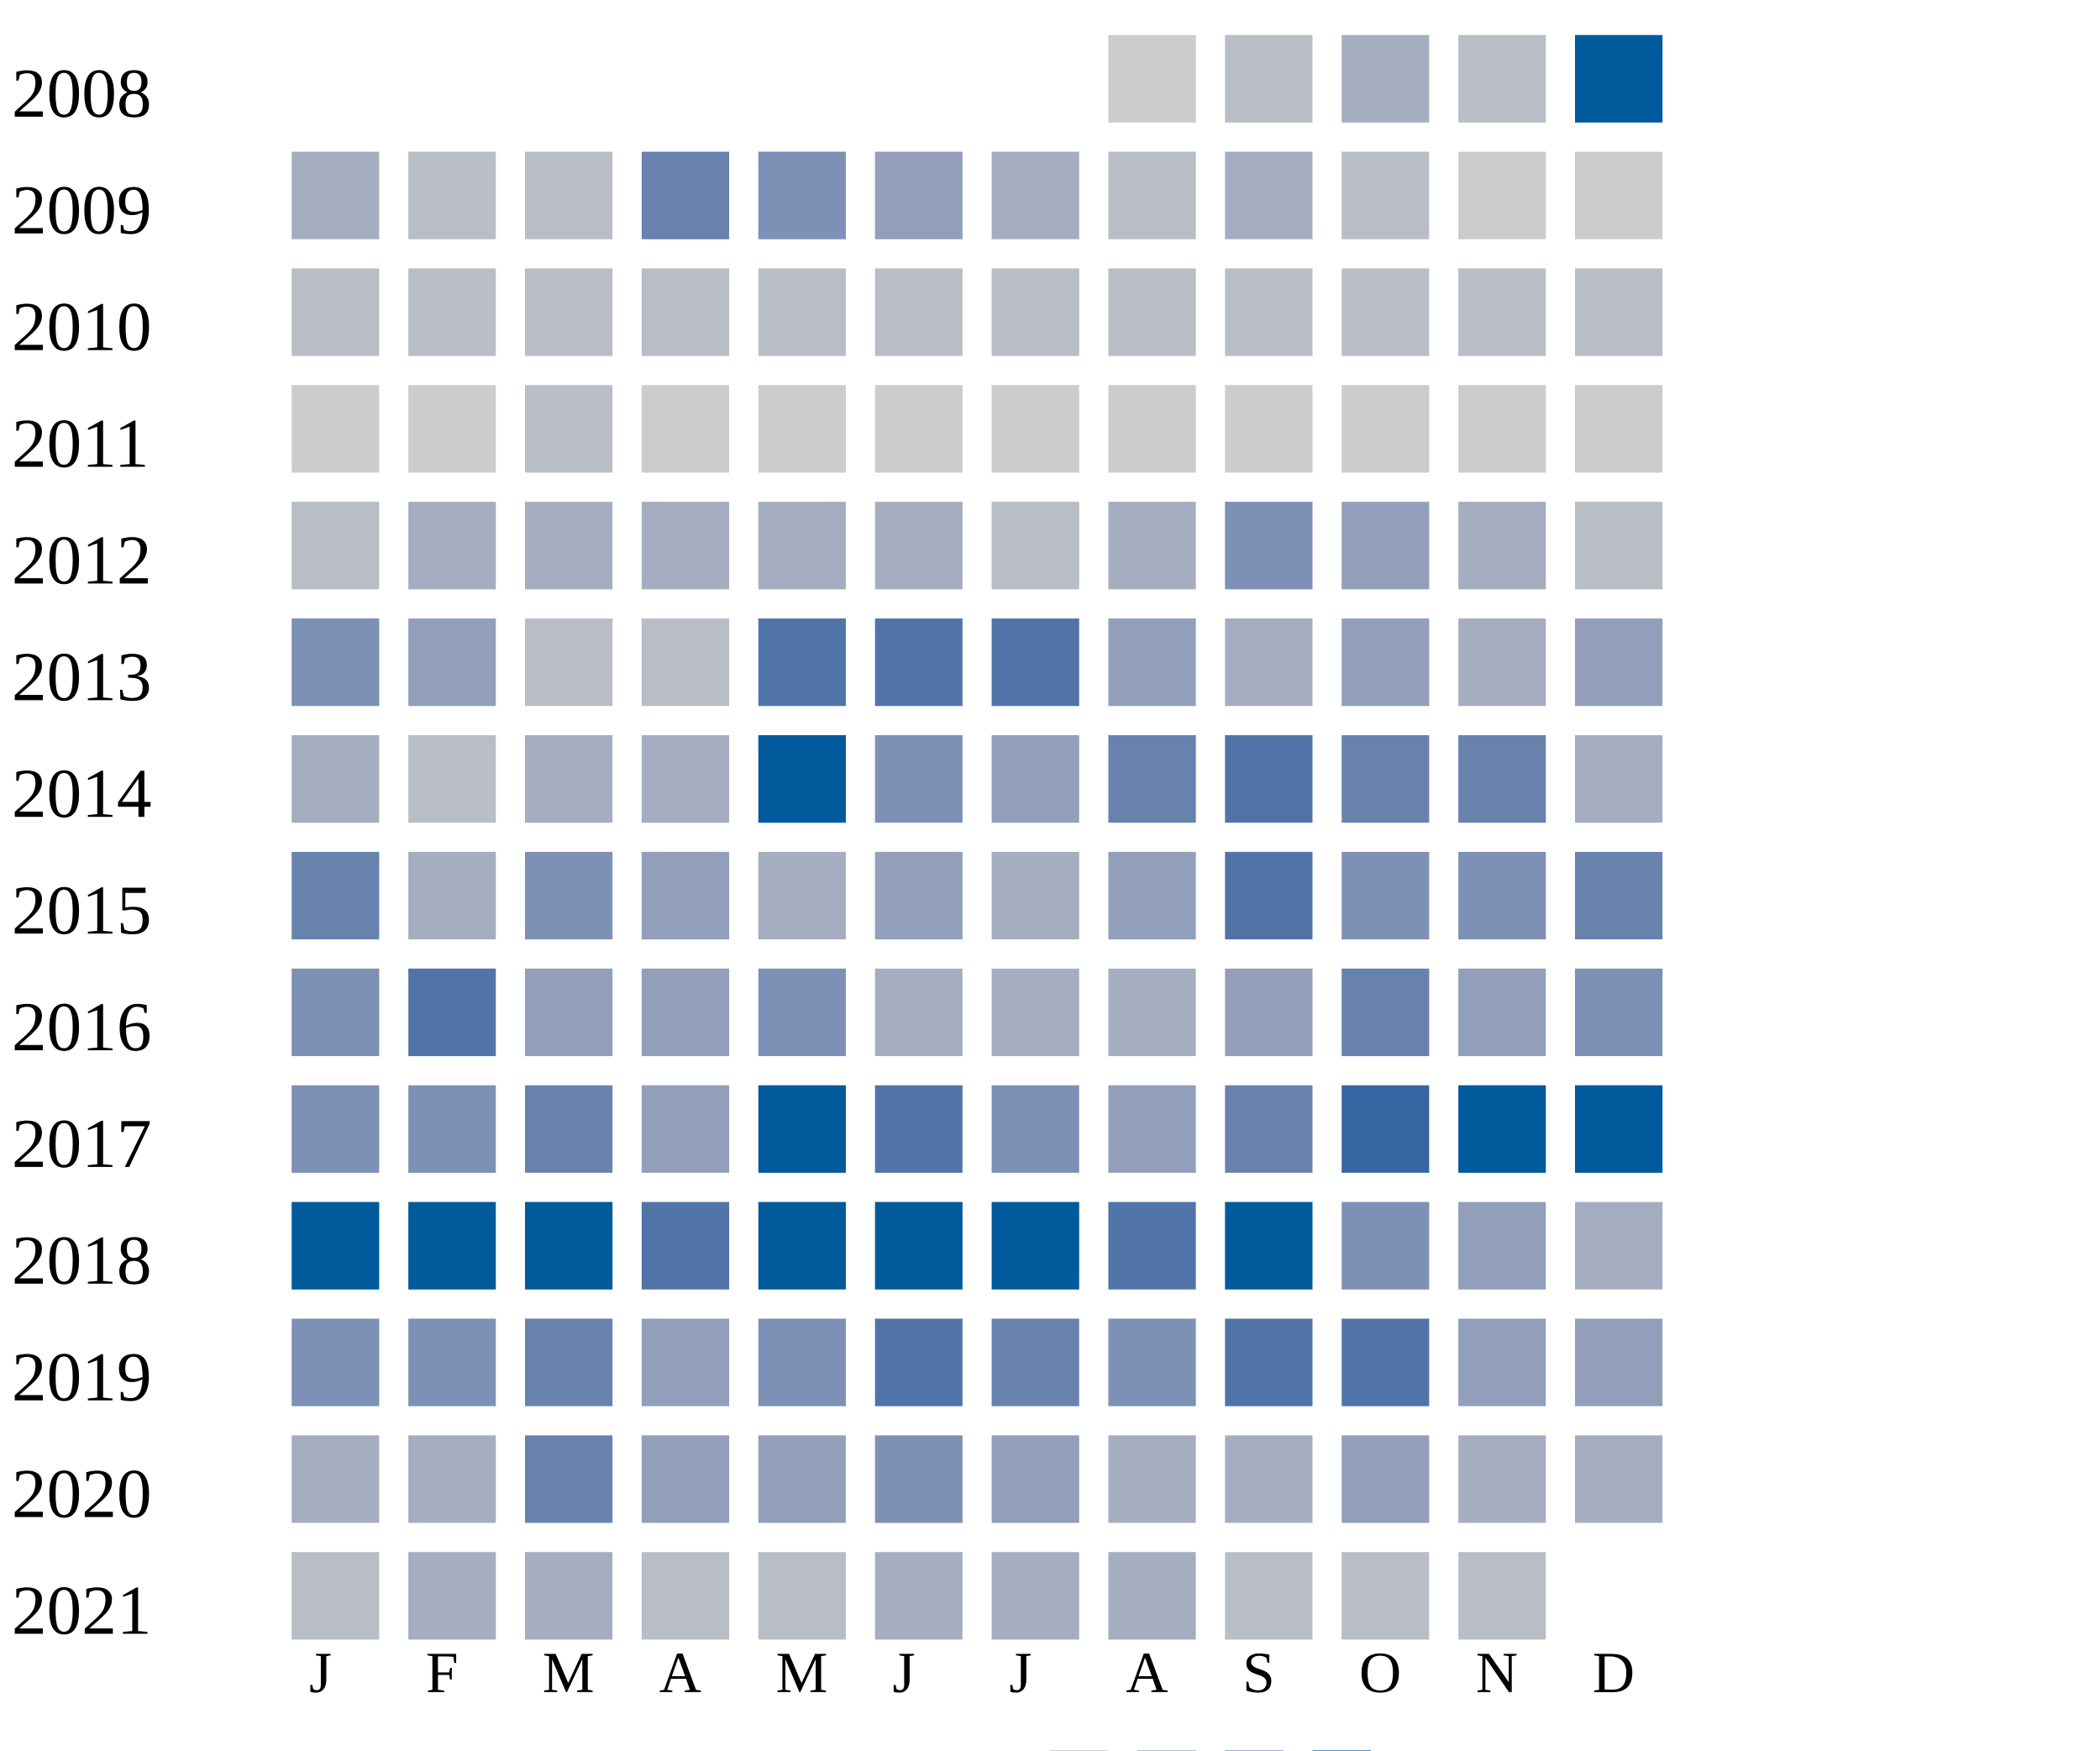
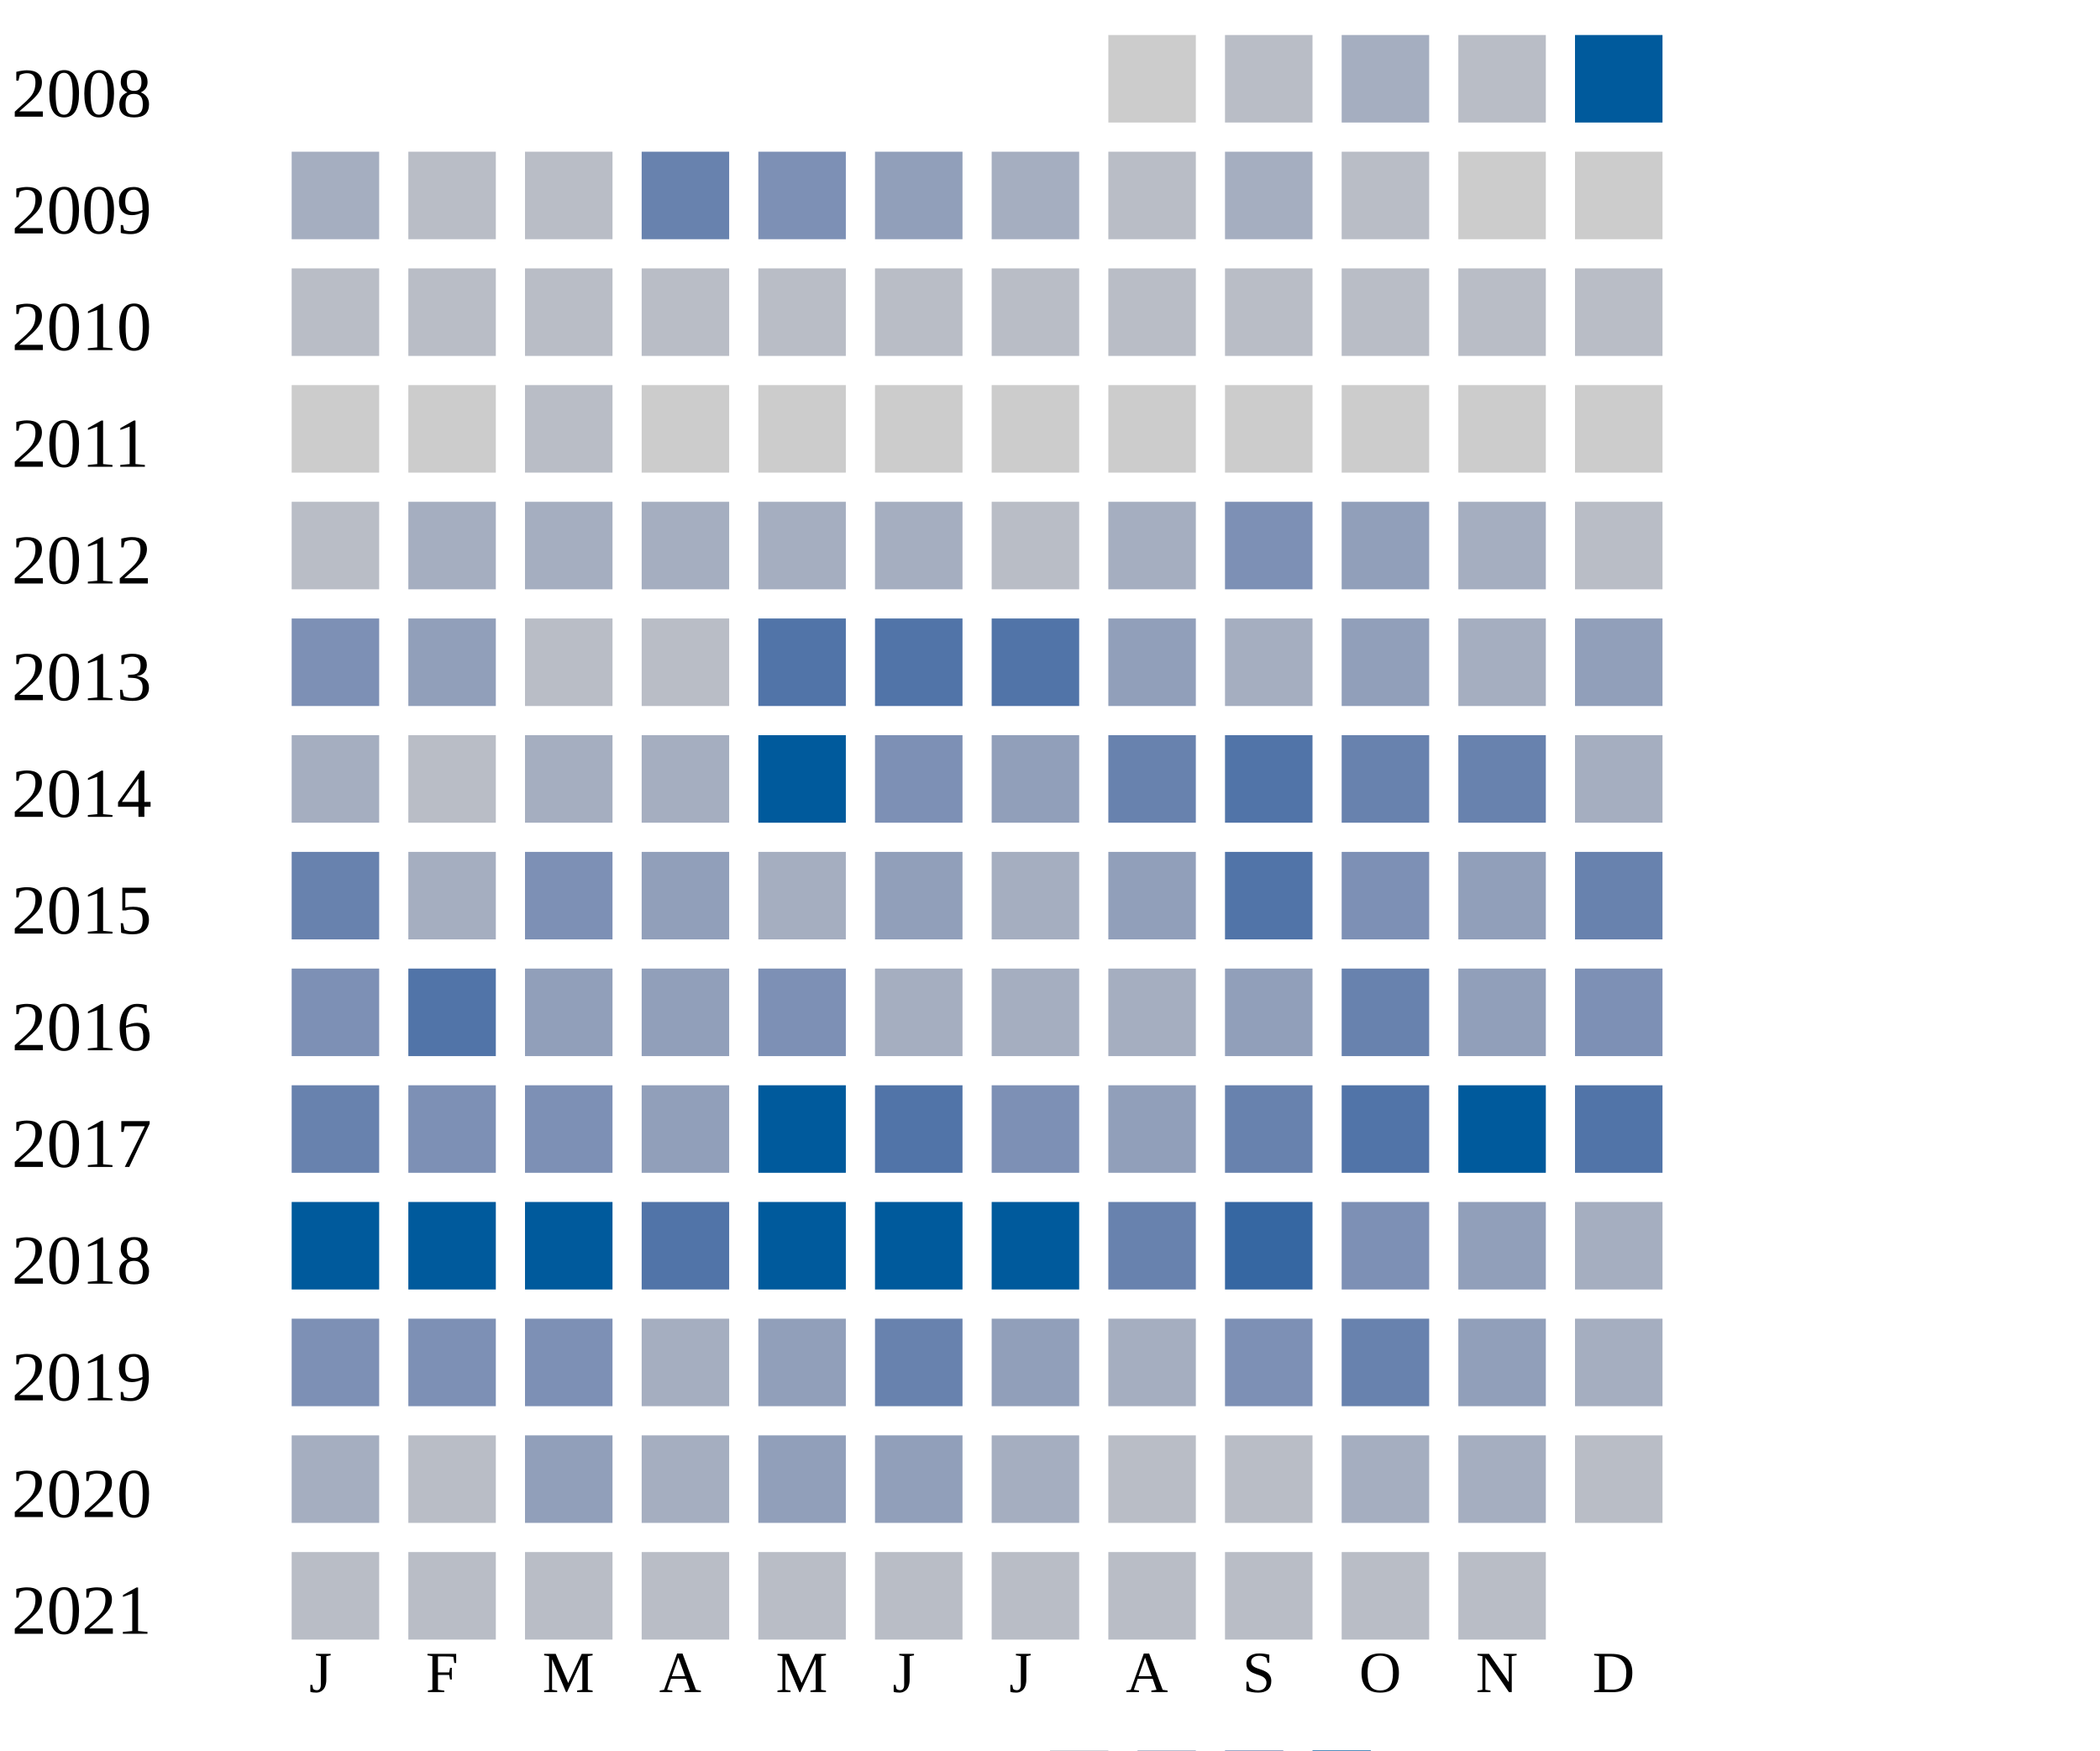
<svg xmlns="http://www.w3.org/2000/svg" width="360" height="300">
  <g transform="translate(0 0)">
    <text x="2" y="20">2008</text>
    <rect x="190" y="6" width="15" height="15" fill="#cccccc" />
    <rect x="210" y="6" width="15" height="15" fill="#b9bdc6" />
    <rect x="230" y="6" width="15" height="15" fill="#a5aec0" />
    <rect x="250" y="6" width="15" height="15" fill="#b9bdc6" />
    <rect x="270" y="6" width="15" height="15" fill="#005a9c" />
  </g>
  <g transform="translate(0 20)">
    <text x="2" y="20">2009</text>
    <rect x="50" y="6" width="15" height="15" fill="#a5aec0" />
    <rect x="70" y="6" width="15" height="15" fill="#b9bdc6" />
    <rect x="90" y="6" width="15" height="15" fill="#b9bdc6" />
    <rect x="110" y="6" width="15" height="15" fill="#6882ae" />
    <rect x="130" y="6" width="15" height="15" fill="#7d90b5" />
    <rect x="150" y="6" width="15" height="15" fill="#919fba" />
    <rect x="170" y="6" width="15" height="15" fill="#a5aec0" />
    <rect x="190" y="6" width="15" height="15" fill="#b9bdc6" />
    <rect x="210" y="6" width="15" height="15" fill="#a5aec0" />
    <rect x="230" y="6" width="15" height="15" fill="#b9bdc6" />
    <rect x="250" y="6" width="15" height="15" fill="#cccccc" />
    <rect x="270" y="6" width="15" height="15" fill="#cccccc" />
  </g>
  <g transform="translate(0 40)">
    <text x="2" y="20">2010</text>
    <rect x="50" y="6" width="15" height="15" fill="#b9bdc6" />
    <rect x="70" y="6" width="15" height="15" fill="#b9bdc6" />
    <rect x="90" y="6" width="15" height="15" fill="#b9bdc6" />
    <rect x="110" y="6" width="15" height="15" fill="#b9bdc6" />
    <rect x="130" y="6" width="15" height="15" fill="#b9bdc6" />
    <rect x="150" y="6" width="15" height="15" fill="#b9bdc6" />
    <rect x="170" y="6" width="15" height="15" fill="#b9bdc6" />
    <rect x="190" y="6" width="15" height="15" fill="#b9bdc6" />
    <rect x="210" y="6" width="15" height="15" fill="#b9bdc6" />
    <rect x="230" y="6" width="15" height="15" fill="#b9bdc6" />
    <rect x="250" y="6" width="15" height="15" fill="#b9bdc6" />
    <rect x="270" y="6" width="15" height="15" fill="#b9bdc6" />
  </g>
  <g transform="translate(0 60)">
    <text x="2" y="20">2011</text>
    <rect x="50" y="6" width="15" height="15" fill="#cccccc" />
    <rect x="70" y="6" width="15" height="15" fill="#cccccc" />
    <rect x="90" y="6" width="15" height="15" fill="#b9bdc6" />
    <rect x="110" y="6" width="15" height="15" fill="#cccccc" />
    <rect x="130" y="6" width="15" height="15" fill="#cccccc" />
    <rect x="150" y="6" width="15" height="15" fill="#cccccc" />
    <rect x="170" y="6" width="15" height="15" fill="#cccccc" />
    <rect x="190" y="6" width="15" height="15" fill="#cccccc" />
    <rect x="210" y="6" width="15" height="15" fill="#cccccc" />
    <rect x="230" y="6" width="15" height="15" fill="#cccccc" />
    <rect x="250" y="6" width="15" height="15" fill="#cccccc" />
    <rect x="270" y="6" width="15" height="15" fill="#cccccc" />
  </g>
  <g transform="translate(0 80)">
    <text x="2" y="20">2012</text>
    <rect x="50" y="6" width="15" height="15" fill="#b9bdc6" />
    <rect x="70" y="6" width="15" height="15" fill="#a5aec0" />
    <rect x="90" y="6" width="15" height="15" fill="#a5aec0" />
    <rect x="110" y="6" width="15" height="15" fill="#a5aec0" />
    <rect x="130" y="6" width="15" height="15" fill="#a5aec0" />
    <rect x="150" y="6" width="15" height="15" fill="#a5aec0" />
    <rect x="170" y="6" width="15" height="15" fill="#b9bdc6" />
    <rect x="190" y="6" width="15" height="15" fill="#a5aec0" />
    <rect x="210" y="6" width="15" height="15" fill="#7d90b5" />
    <rect x="230" y="6" width="15" height="15" fill="#919fba" />
    <rect x="250" y="6" width="15" height="15" fill="#a5aec0" />
    <rect x="270" y="6" width="15" height="15" fill="#b9bdc6" />
  </g>
  <g transform="translate(0 100)">
    <text x="2" y="20">2013</text>
    <rect x="50" y="6" width="15" height="15" fill="#7d90b5" />
    <rect x="70" y="6" width="15" height="15" fill="#919fba" />
    <rect x="90" y="6" width="15" height="15" fill="#b9bdc6" />
    <rect x="110" y="6" width="15" height="15" fill="#b9bdc6" />
    <rect x="130" y="6" width="15" height="15" fill="#5174a8" />
    <rect x="150" y="6" width="15" height="15" fill="#5174a8" />
    <rect x="170" y="6" width="15" height="15" fill="#5174a8" />
    <rect x="190" y="6" width="15" height="15" fill="#919fba" />
    <rect x="210" y="6" width="15" height="15" fill="#a5aec0" />
    <rect x="230" y="6" width="15" height="15" fill="#919fba" />
    <rect x="250" y="6" width="15" height="15" fill="#a5aec0" />
    <rect x="270" y="6" width="15" height="15" fill="#919fba" />
  </g>
  <g transform="translate(0 120)">
    <text x="2" y="20">2014</text>
    <rect x="50" y="6" width="15" height="15" fill="#a5aec0" />
    <rect x="70" y="6" width="15" height="15" fill="#b9bdc6" />
    <rect x="90" y="6" width="15" height="15" fill="#a5aec0" />
    <rect x="110" y="6" width="15" height="15" fill="#a5aec0" />
    <rect x="130" y="6" width="15" height="15" fill="#005a9c" />
    <rect x="150" y="6" width="15" height="15" fill="#7d90b5" />
    <rect x="170" y="6" width="15" height="15" fill="#919fba" />
    <rect x="190" y="6" width="15" height="15" fill="#6882ae" />
    <rect x="210" y="6" width="15" height="15" fill="#5174a8" />
    <rect x="230" y="6" width="15" height="15" fill="#6882ae" />
    <rect x="250" y="6" width="15" height="15" fill="#6882ae" />
    <rect x="270" y="6" width="15" height="15" fill="#a5aec0" />
  </g>
  <g transform="translate(0 140)">
    <text x="2" y="20">2015</text>
    <rect x="50" y="6" width="15" height="15" fill="#6882ae" />
    <rect x="70" y="6" width="15" height="15" fill="#a5aec0" />
    <rect x="90" y="6" width="15" height="15" fill="#7d90b5" />
    <rect x="110" y="6" width="15" height="15" fill="#919fba" />
    <rect x="130" y="6" width="15" height="15" fill="#a5aec0" />
    <rect x="150" y="6" width="15" height="15" fill="#919fba" />
    <rect x="170" y="6" width="15" height="15" fill="#a5aec0" />
    <rect x="190" y="6" width="15" height="15" fill="#919fba" />
    <rect x="210" y="6" width="15" height="15" fill="#5174a8" />
    <rect x="230" y="6" width="15" height="15" fill="#7d90b5" />
-     <rect x="250" y="6" width="15" height="15" fill="#7d90b5" />
+     <rect x="250" y="6" width="15" height="15" fill="#919fba" />
    <rect x="270" y="6" width="15" height="15" fill="#6882ae" />
  </g>
  <g transform="translate(0 160)">
    <text x="2" y="20">2016</text>
    <rect x="50" y="6" width="15" height="15" fill="#7d90b5" />
    <rect x="70" y="6" width="15" height="15" fill="#5174a8" />
    <rect x="90" y="6" width="15" height="15" fill="#919fba" />
    <rect x="110" y="6" width="15" height="15" fill="#919fba" />
    <rect x="130" y="6" width="15" height="15" fill="#7d90b5" />
    <rect x="150" y="6" width="15" height="15" fill="#a5aec0" />
    <rect x="170" y="6" width="15" height="15" fill="#a5aec0" />
    <rect x="190" y="6" width="15" height="15" fill="#a5aec0" />
    <rect x="210" y="6" width="15" height="15" fill="#919fba" />
    <rect x="230" y="6" width="15" height="15" fill="#6882ae" />
    <rect x="250" y="6" width="15" height="15" fill="#919fba" />
    <rect x="270" y="6" width="15" height="15" fill="#7d90b5" />
  </g>
  <g transform="translate(0 180)">
    <text x="2" y="20">2017</text>
-     <rect x="50" y="6" width="15" height="15" fill="#7d90b5" />
+     <rect x="50" y="6" width="15" height="15" fill="#6882ae" />
    <rect x="70" y="6" width="15" height="15" fill="#7d90b5" />
-     <rect x="90" y="6" width="15" height="15" fill="#6882ae" />
+     <rect x="90" y="6" width="15" height="15" fill="#7d90b5" />
    <rect x="110" y="6" width="15" height="15" fill="#919fba" />
    <rect x="130" y="6" width="15" height="15" fill="#005a9c" />
    <rect x="150" y="6" width="15" height="15" fill="#5174a8" />
    <rect x="170" y="6" width="15" height="15" fill="#7d90b5" />
    <rect x="190" y="6" width="15" height="15" fill="#919fba" />
    <rect x="210" y="6" width="15" height="15" fill="#6882ae" />
-     <rect x="230" y="6" width="15" height="15" fill="#3667a2" />
+     <rect x="230" y="6" width="15" height="15" fill="#5174a8" />
    <rect x="250" y="6" width="15" height="15" fill="#005a9c" />
-     <rect x="270" y="6" width="15" height="15" fill="#005a9c" />
+     <rect x="270" y="6" width="15" height="15" fill="#5174a8" />
  </g>
  <g transform="translate(0 200)">
    <text x="2" y="20">2018</text>
    <rect x="50" y="6" width="15" height="15" fill="#005a9c" />
    <rect x="70" y="6" width="15" height="15" fill="#005a9c" />
    <rect x="90" y="6" width="15" height="15" fill="#005a9c" />
    <rect x="110" y="6" width="15" height="15" fill="#5174a8" />
    <rect x="130" y="6" width="15" height="15" fill="#005a9c" />
    <rect x="150" y="6" width="15" height="15" fill="#005a9c" />
    <rect x="170" y="6" width="15" height="15" fill="#005a9c" />
-     <rect x="190" y="6" width="15" height="15" fill="#5174a8" />
-     <rect x="210" y="6" width="15" height="15" fill="#005a9c" />
+     <rect x="190" y="6" width="15" height="15" fill="#6882ae" />
+     <rect x="210" y="6" width="15" height="15" fill="#3667a2" />
    <rect x="230" y="6" width="15" height="15" fill="#7d90b5" />
    <rect x="250" y="6" width="15" height="15" fill="#919fba" />
    <rect x="270" y="6" width="15" height="15" fill="#a5aec0" />
  </g>
  <g transform="translate(0 220)">
    <text x="2" y="20">2019</text>
    <rect x="50" y="6" width="15" height="15" fill="#7d90b5" />
    <rect x="70" y="6" width="15" height="15" fill="#7d90b5" />
-     <rect x="90" y="6" width="15" height="15" fill="#6882ae" />
-     <rect x="110" y="6" width="15" height="15" fill="#919fba" />
-     <rect x="130" y="6" width="15" height="15" fill="#7d90b5" />
-     <rect x="150" y="6" width="15" height="15" fill="#5174a8" />
-     <rect x="170" y="6" width="15" height="15" fill="#6882ae" />
-     <rect x="190" y="6" width="15" height="15" fill="#7d90b5" />
-     <rect x="210" y="6" width="15" height="15" fill="#5174a8" />
-     <rect x="230" y="6" width="15" height="15" fill="#5174a8" />
-     <rect x="250" y="6" width="15" height="15" fill="#919fba" />
-     <rect x="270" y="6" width="15" height="15" fill="#919fba" />
+     <rect x="90" y="6" width="15" height="15" fill="#7d90b5" />
+     <rect x="110" y="6" width="15" height="15" fill="#a5aec0" />
+     <rect x="130" y="6" width="15" height="15" fill="#919fba" />
+     <rect x="150" y="6" width="15" height="15" fill="#6882ae" />
+     <rect x="170" y="6" width="15" height="15" fill="#919fba" />
+     <rect x="190" y="6" width="15" height="15" fill="#a5aec0" />
+     <rect x="210" y="6" width="15" height="15" fill="#7d90b5" />
+     <rect x="230" y="6" width="15" height="15" fill="#6882ae" />
+     <rect x="250" y="6" width="15" height="15" fill="#919fba" />
+     <rect x="270" y="6" width="15" height="15" fill="#a5aec0" />
  </g>
  <g transform="translate(0 240)">
    <text x="2" y="20">2020</text>
    <rect x="50" y="6" width="15" height="15" fill="#a5aec0" />
-     <rect x="70" y="6" width="15" height="15" fill="#a5aec0" />
-     <rect x="90" y="6" width="15" height="15" fill="#6882ae" />
-     <rect x="110" y="6" width="15" height="15" fill="#919fba" />
+     <rect x="70" y="6" width="15" height="15" fill="#b9bdc6" />
+     <rect x="90" y="6" width="15" height="15" fill="#919fba" />
+     <rect x="110" y="6" width="15" height="15" fill="#a5aec0" />
    <rect x="130" y="6" width="15" height="15" fill="#919fba" />
-     <rect x="150" y="6" width="15" height="15" fill="#7d90b5" />
-     <rect x="170" y="6" width="15" height="15" fill="#919fba" />
-     <rect x="190" y="6" width="15" height="15" fill="#a5aec0" />
-     <rect x="210" y="6" width="15" height="15" fill="#a5aec0" />
-     <rect x="230" y="6" width="15" height="15" fill="#919fba" />
+     <rect x="150" y="6" width="15" height="15" fill="#919fba" />
+     <rect x="170" y="6" width="15" height="15" fill="#a5aec0" />
+     <rect x="190" y="6" width="15" height="15" fill="#b9bdc6" />
+     <rect x="210" y="6" width="15" height="15" fill="#b9bdc6" />
+     <rect x="230" y="6" width="15" height="15" fill="#a5aec0" />
    <rect x="250" y="6" width="15" height="15" fill="#a5aec0" />
-     <rect x="270" y="6" width="15" height="15" fill="#a5aec0" />
+     <rect x="270" y="6" width="15" height="15" fill="#b9bdc6" />
  </g>
  <g transform="translate(0 260)">
    <text x="2" y="20">2021</text>
    <rect x="50" y="6" width="15" height="15" fill="#b9bdc6" />
-     <rect x="70" y="6" width="15" height="15" fill="#a5aec0" />
-     <rect x="90" y="6" width="15" height="15" fill="#a5aec0" />
+     <rect x="70" y="6" width="15" height="15" fill="#b9bdc6" />
+     <rect x="90" y="6" width="15" height="15" fill="#b9bdc6" />
    <rect x="110" y="6" width="15" height="15" fill="#b9bdc6" />
    <rect x="130" y="6" width="15" height="15" fill="#b9bdc6" />
-     <rect x="150" y="6" width="15" height="15" fill="#a5aec0" />
-     <rect x="170" y="6" width="15" height="15" fill="#a5aec0" />
-     <rect x="190" y="6" width="15" height="15" fill="#a5aec0" />
+     <rect x="150" y="6" width="15" height="15" fill="#b9bdc6" />
+     <rect x="170" y="6" width="15" height="15" fill="#b9bdc6" />
+     <rect x="190" y="6" width="15" height="15" fill="#b9bdc6" />
    <rect x="210" y="6" width="15" height="15" fill="#b9bdc6" />
    <rect x="230" y="6" width="15" height="15" fill="#b9bdc6" />
    <rect x="250" y="6" width="15" height="15" fill="#b9bdc6" />
  </g>
  <text style="font-size: 10px; text-align: center" x="53" y="290">J</text>
  <text style="font-size: 10px; text-align: center" x="73" y="290">F</text>
  <text style="font-size: 10px; text-align: center" x="93" y="290">M</text>
  <text style="font-size: 10px; text-align: center" x="113" y="290">A</text>
  <text style="font-size: 10px; text-align: center" x="133" y="290">M</text>
  <text style="font-size: 10px; text-align: center" x="153" y="290">J</text>
  <text style="font-size: 10px; text-align: center" x="173" y="290">J</text>
  <text style="font-size: 10px; text-align: center" x="193" y="290">A</text>
  <text style="font-size: 10px; text-align: center" x="213" y="290">S</text>
  <text style="font-size: 10px; text-align: center" x="233" y="290">O</text>
  <text style="font-size: 10px; text-align: center" x="253" y="290">N</text>
  <text style="font-size: 10px; text-align: center" x="273" y="290">D</text>
  <text style="font-size: 10px;" x="155" y="309">Less</text>
  <rect fill="#b9bdc6" width="10" height="10" x="180" y="300" />
  <rect fill="#919fba" width="10" height="10" x="195" y="300" />
  <rect fill="#6882ae" width="10" height="10" x="210" y="300" />
  <rect fill="#005a9c" width="10" height="10" x="225" y="300" />
  <text x="240" y="309" style="font-size: 10px;">More</text>
</svg>
